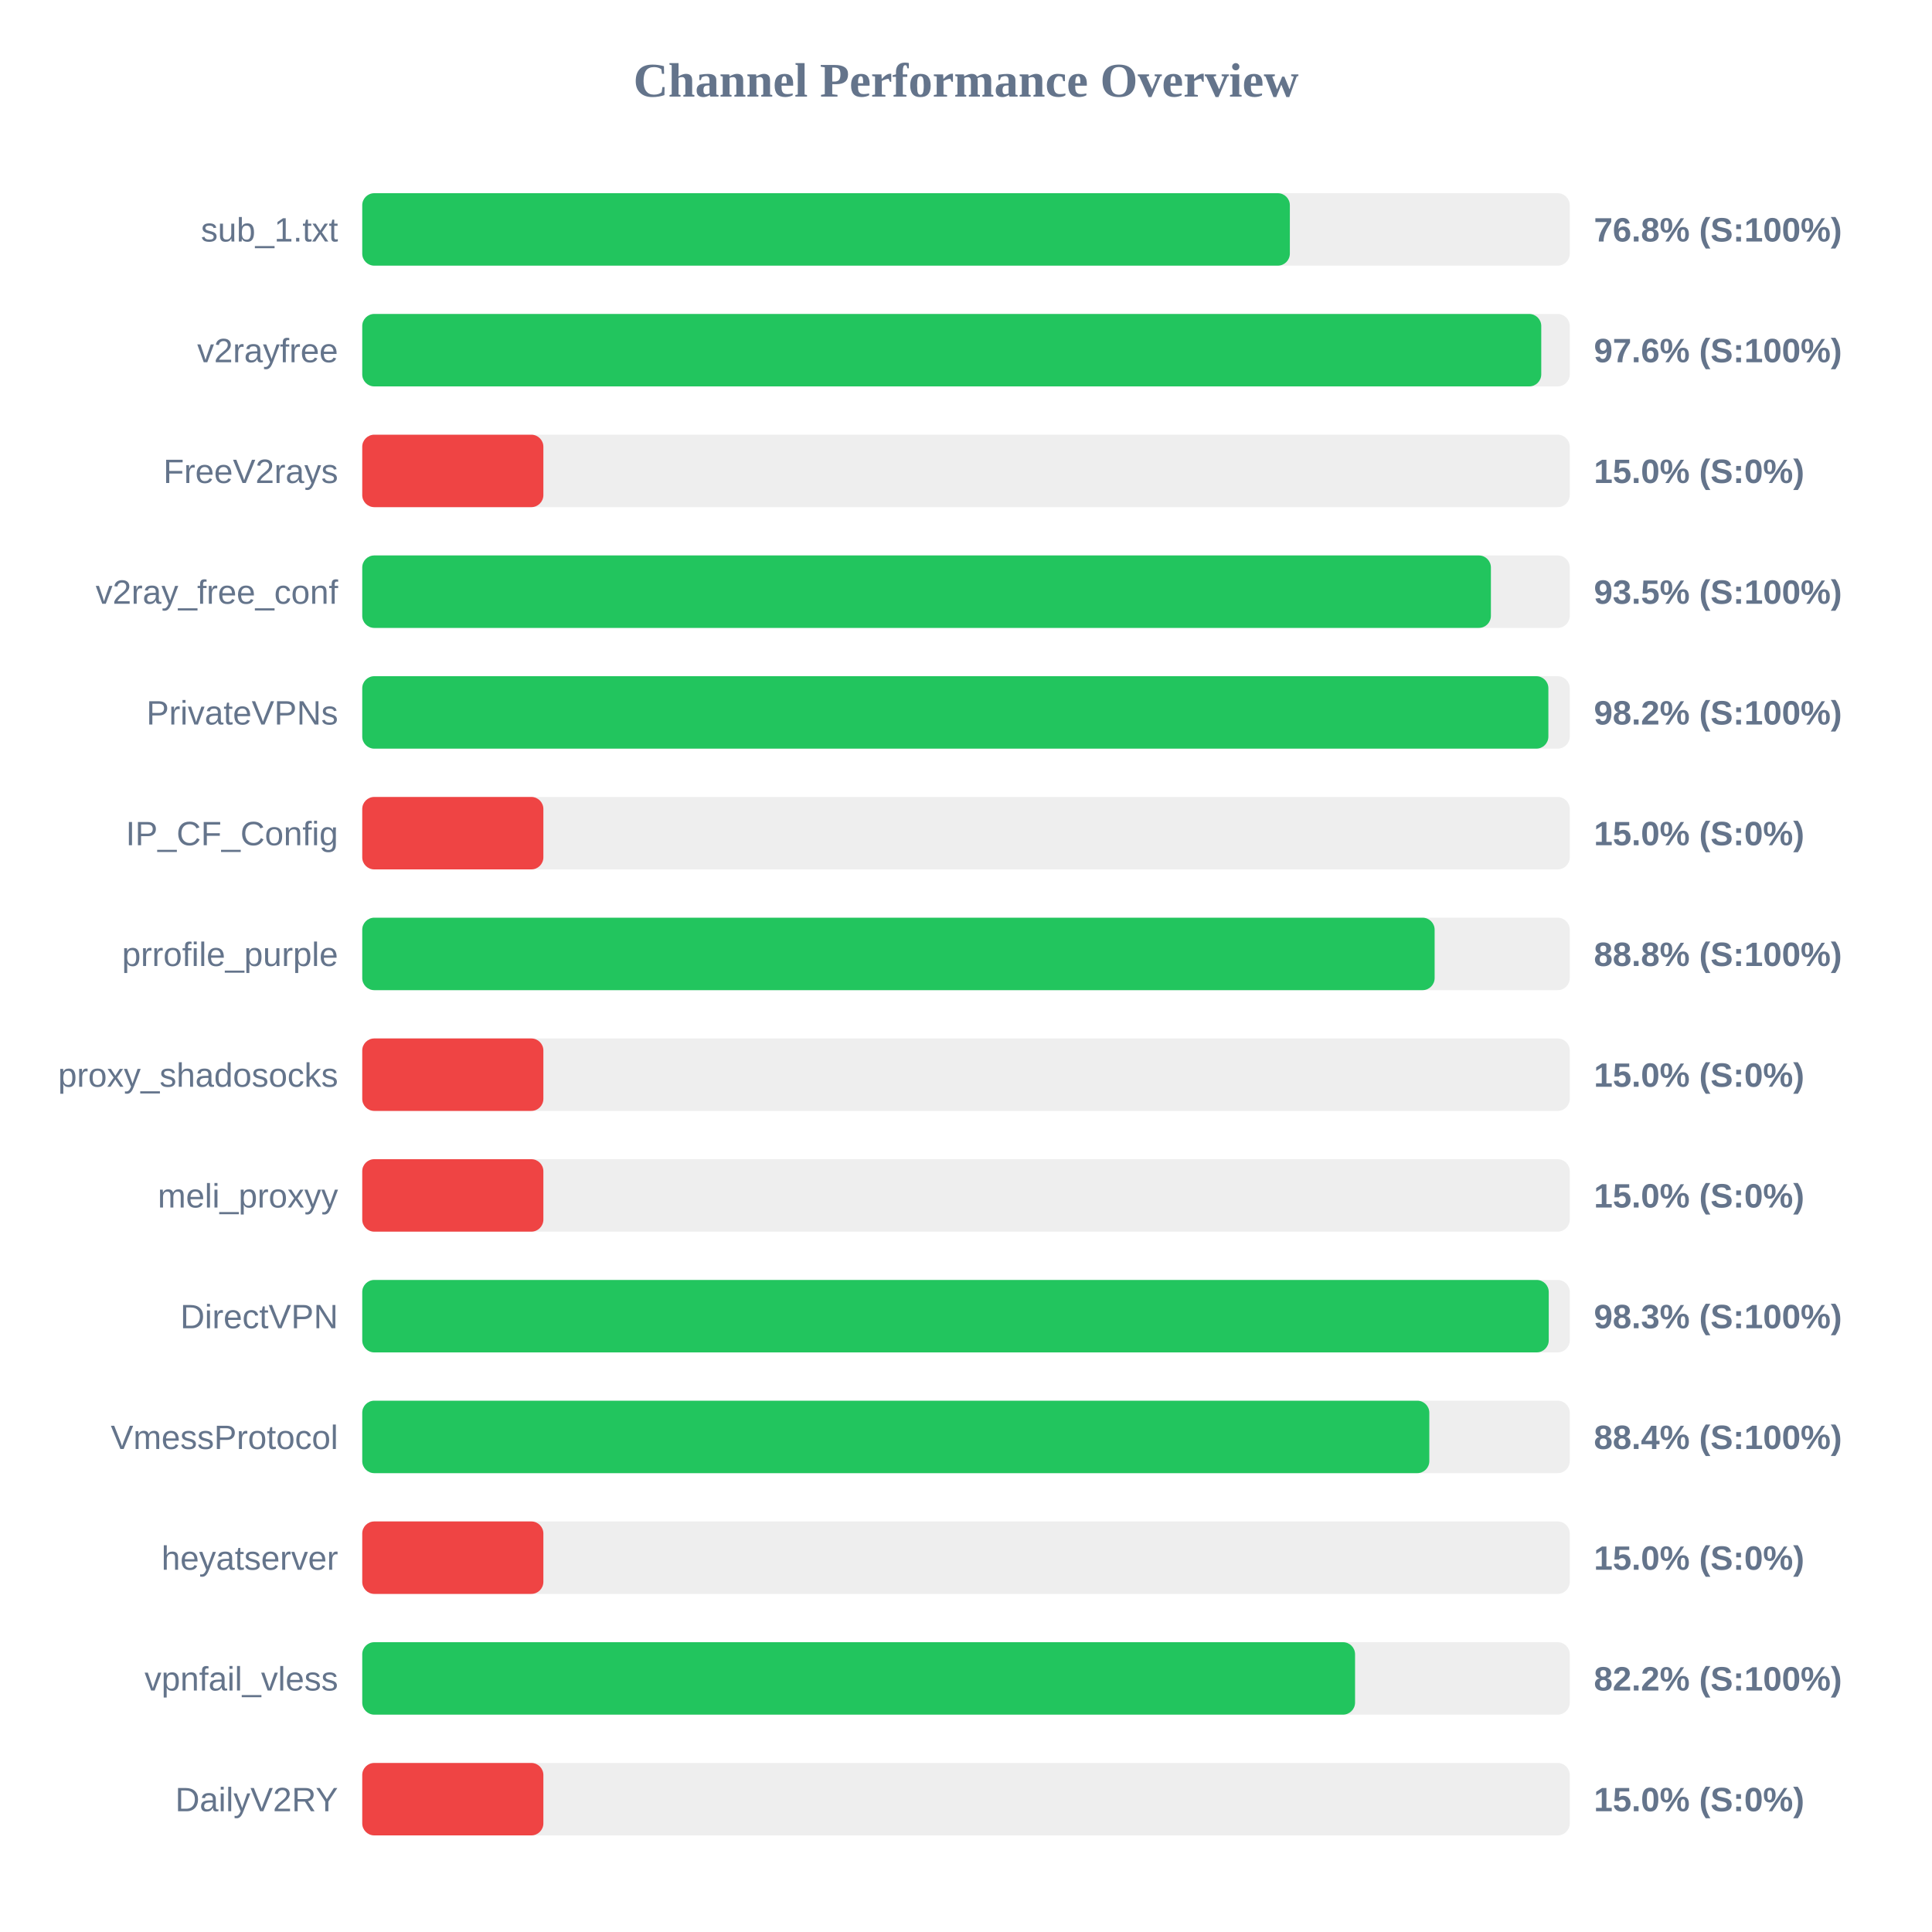
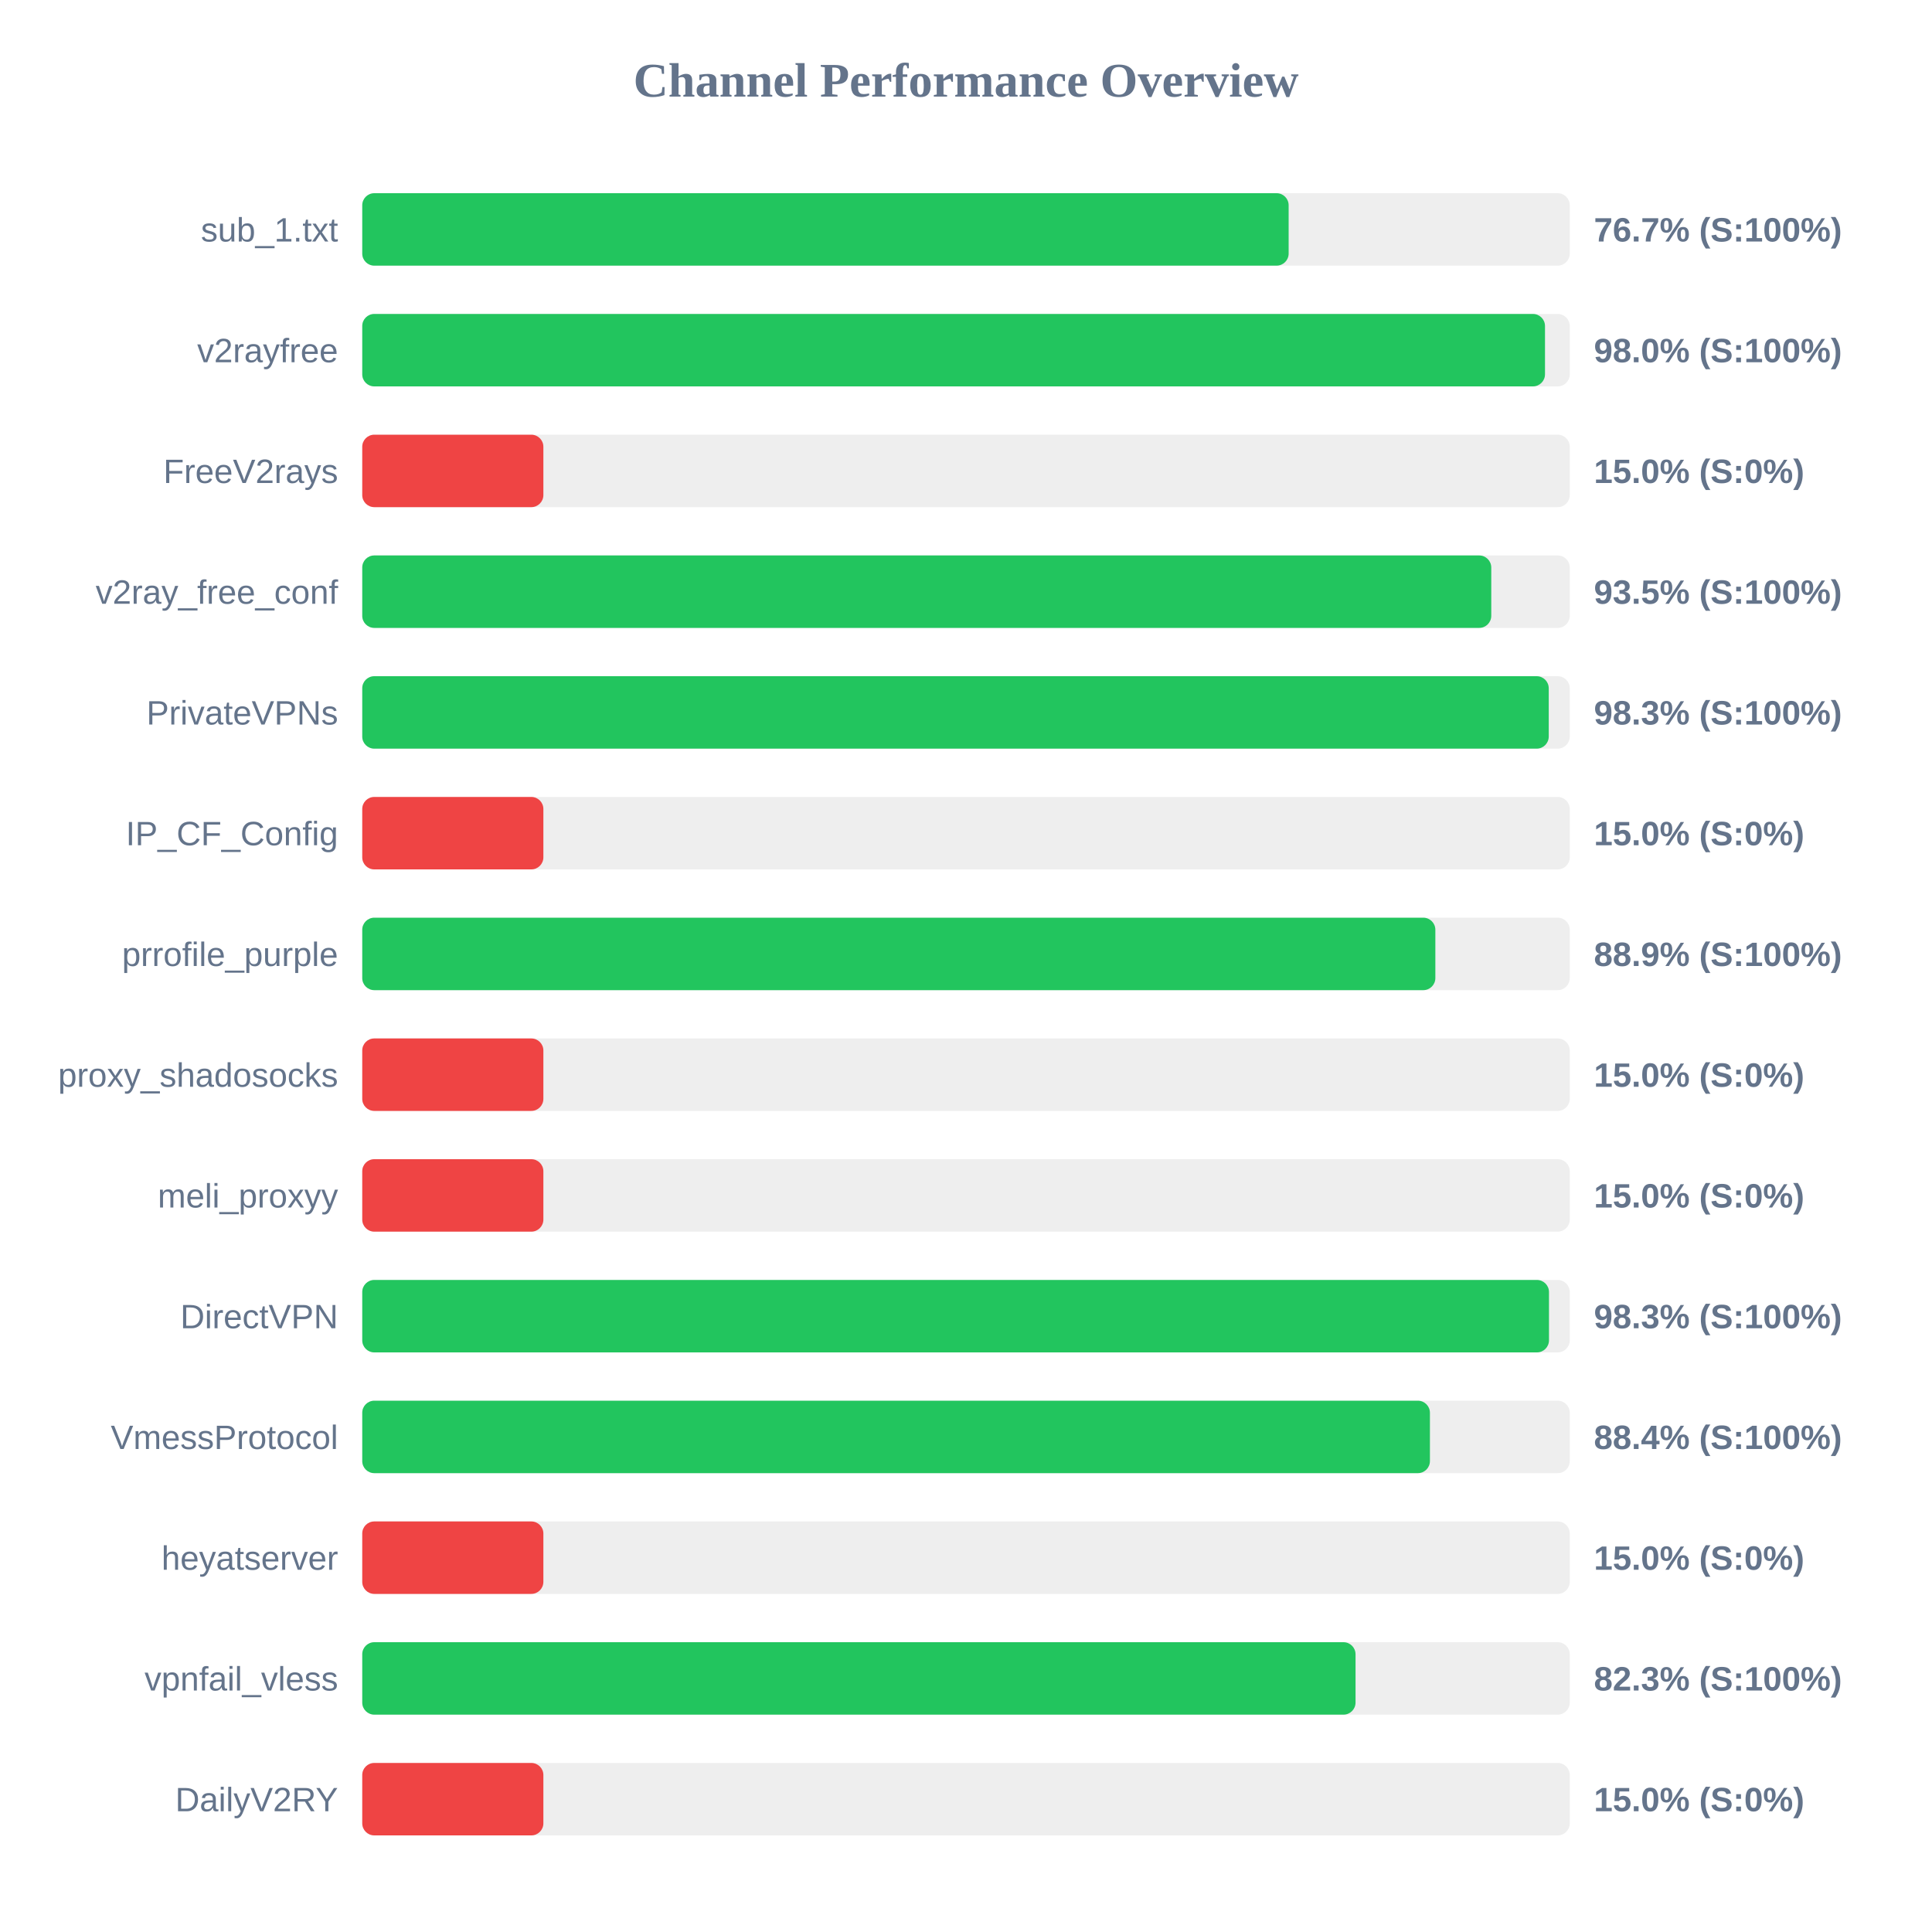
<svg xmlns="http://www.w3.org/2000/svg" width="800" height="800" version="1.1">
  <style>
        .row { font: 14px Arial; fill: #64748b; }
        .score { font: bold 14px Arial; fill: #64748b; }
    </style>
  <text x="400" y="40" text-anchor="middle" font-size="20px" font-weight="bold" fill="#64748b">Channel Performance Overview</text>
  <rect x="150" y="80" width="500" height="30" fill="#eee" rx="5" />
-   <rect x="150" y="80" width="384.1" height="30" fill="#22c55e" rx="5" />
+   <rect x="150" y="80" width="383.6" height="30" fill="#22c55e" rx="5" />
  <text x="140" y="100" text-anchor="end" class="row">sub_1.txt</text>
-   <text x="660" y="100" text-anchor="start" class="score">76.8% (S:100%)</text>
+   <text x="660" y="100" text-anchor="start" class="score">76.7% (S:100%)</text>
  <rect x="150" y="130" width="500" height="30" fill="#eee" rx="5" />
-   <rect x="150" y="130" width="488.2" height="30" fill="#22c55e" rx="5" />
+   <rect x="150" y="130" width="489.75" height="30" fill="#22c55e" rx="5" />
  <text x="140" y="150" text-anchor="end" class="row">v2rayfree</text>
-   <text x="660" y="150" text-anchor="start" class="score">97.6% (S:100%)</text>
+   <text x="660" y="150" text-anchor="start" class="score">98.0% (S:100%)</text>
  <rect x="150" y="180" width="500" height="30" fill="#eee" rx="5" />
  <rect x="150" y="180" width="75.0" height="30" fill="#ef4444" rx="5" />
  <text x="140" y="200" text-anchor="end" class="row">FreeV2rays</text>
  <text x="660" y="200" text-anchor="start" class="score">15.0% (S:0%)</text>
  <rect x="150" y="230" width="500" height="30" fill="#eee" rx="5" />
-   <rect x="150" y="230" width="467.35" height="30" fill="#22c55e" rx="5" />
+   <rect x="150" y="230" width="467.5" height="30" fill="#22c55e" rx="5" />
  <text x="140" y="250" text-anchor="end" class="row">v2ray_free_conf</text>
  <text x="660" y="250" text-anchor="start" class="score">93.5% (S:100%)</text>
  <rect x="150" y="280" width="500" height="30" fill="#eee" rx="5" />
-   <rect x="150" y="280" width="491.15" height="30" fill="#22c55e" rx="5" />
+   <rect x="150" y="280" width="491.3" height="30" fill="#22c55e" rx="5" />
  <text x="140" y="300" text-anchor="end" class="row">PrivateVPNs</text>
-   <text x="660" y="300" text-anchor="start" class="score">98.2% (S:100%)</text>
+   <text x="660" y="300" text-anchor="start" class="score">98.3% (S:100%)</text>
  <rect x="150" y="330" width="500" height="30" fill="#eee" rx="5" />
  <rect x="150" y="330" width="75.0" height="30" fill="#ef4444" rx="5" />
  <text x="140" y="350" text-anchor="end" class="row">IP_CF_Config</text>
  <text x="660" y="350" text-anchor="start" class="score">15.0% (S:0%)</text>
  <rect x="150" y="380" width="500" height="30" fill="#eee" rx="5" />
-   <rect x="150" y="380" width="444.05" height="30" fill="#22c55e" rx="5" />
+   <rect x="150" y="380" width="444.35" height="30" fill="#22c55e" rx="5" />
  <text x="140" y="400" text-anchor="end" class="row">prrofile_purple</text>
-   <text x="660" y="400" text-anchor="start" class="score">88.8% (S:100%)</text>
+   <text x="660" y="400" text-anchor="start" class="score">88.9% (S:100%)</text>
  <rect x="150" y="430" width="500" height="30" fill="#eee" rx="5" />
  <rect x="150" y="430" width="75.0" height="30" fill="#ef4444" rx="5" />
  <text x="140" y="450" text-anchor="end" class="row">proxy_shadosocks</text>
  <text x="660" y="450" text-anchor="start" class="score">15.0% (S:0%)</text>
  <rect x="150" y="480" width="500" height="30" fill="#eee" rx="5" />
  <rect x="150" y="480" width="75.0" height="30" fill="#ef4444" rx="5" />
  <text x="140" y="500" text-anchor="end" class="row">meli_proxyy</text>
  <text x="660" y="500" text-anchor="start" class="score">15.0% (S:0%)</text>
  <rect x="150" y="530" width="500" height="30" fill="#eee" rx="5" />
-   <rect x="150" y="530" width="491.3" height="30" fill="#22c55e" rx="5" />
+   <rect x="150" y="530" width="491.4" height="30" fill="#22c55e" rx="5" />
  <text x="140" y="550" text-anchor="end" class="row">DirectVPN</text>
  <text x="660" y="550" text-anchor="start" class="score">98.3% (S:100%)</text>
  <rect x="150" y="580" width="500" height="30" fill="#eee" rx="5" />
-   <rect x="150" y="580" width="441.85" height="30" fill="#22c55e" rx="5" />
+   <rect x="150" y="580" width="442.1" height="30" fill="#22c55e" rx="5" />
  <text x="140" y="600" text-anchor="end" class="row">VmessProtocol</text>
  <text x="660" y="600" text-anchor="start" class="score">88.4% (S:100%)</text>
  <rect x="150" y="630" width="500" height="30" fill="#eee" rx="5" />
  <rect x="150" y="630" width="75.0" height="30" fill="#ef4444" rx="5" />
  <text x="140" y="650" text-anchor="end" class="row">heyatserver</text>
  <text x="660" y="650" text-anchor="start" class="score">15.0% (S:0%)</text>
  <rect x="150" y="680" width="500" height="30" fill="#eee" rx="5" />
-   <rect x="150" y="680" width="411.1" height="30" fill="#22c55e" rx="5" />
+   <rect x="150" y="680" width="411.3" height="30" fill="#22c55e" rx="5" />
  <text x="140" y="700" text-anchor="end" class="row">vpnfail_vless</text>
-   <text x="660" y="700" text-anchor="start" class="score">82.2% (S:100%)</text>
+   <text x="660" y="700" text-anchor="start" class="score">82.3% (S:100%)</text>
  <rect x="150" y="730" width="500" height="30" fill="#eee" rx="5" />
  <rect x="150" y="730" width="75.0" height="30" fill="#ef4444" rx="5" />
  <text x="140" y="750" text-anchor="end" class="row">DailyV2RY</text>
  <text x="660" y="750" text-anchor="start" class="score">15.0% (S:0%)</text>
</svg>
